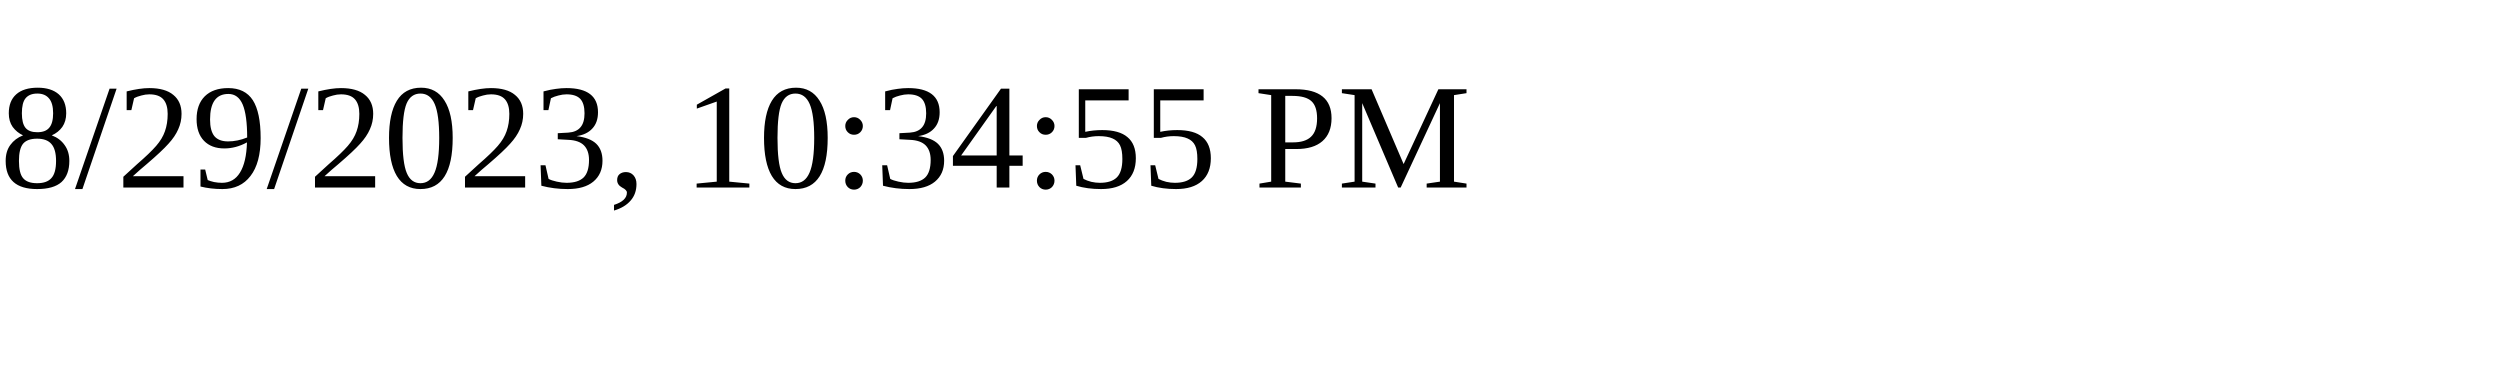
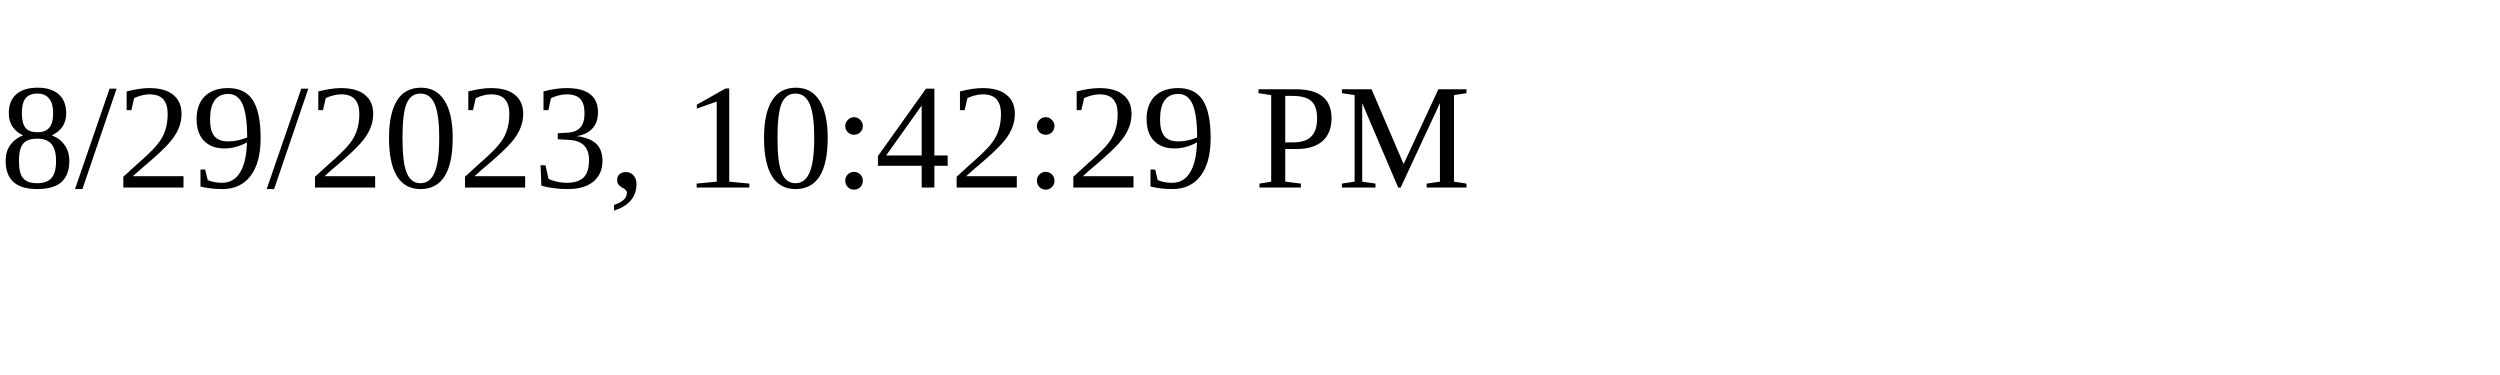
<svg xmlns="http://www.w3.org/2000/svg" height="30" width="200">
-   <text x="0" y="15">8/29/2023, 10:34:55 PM</text>
+   <text x="0" y="15">8/29/2023, 10:42:29 PM</text>
</svg>
